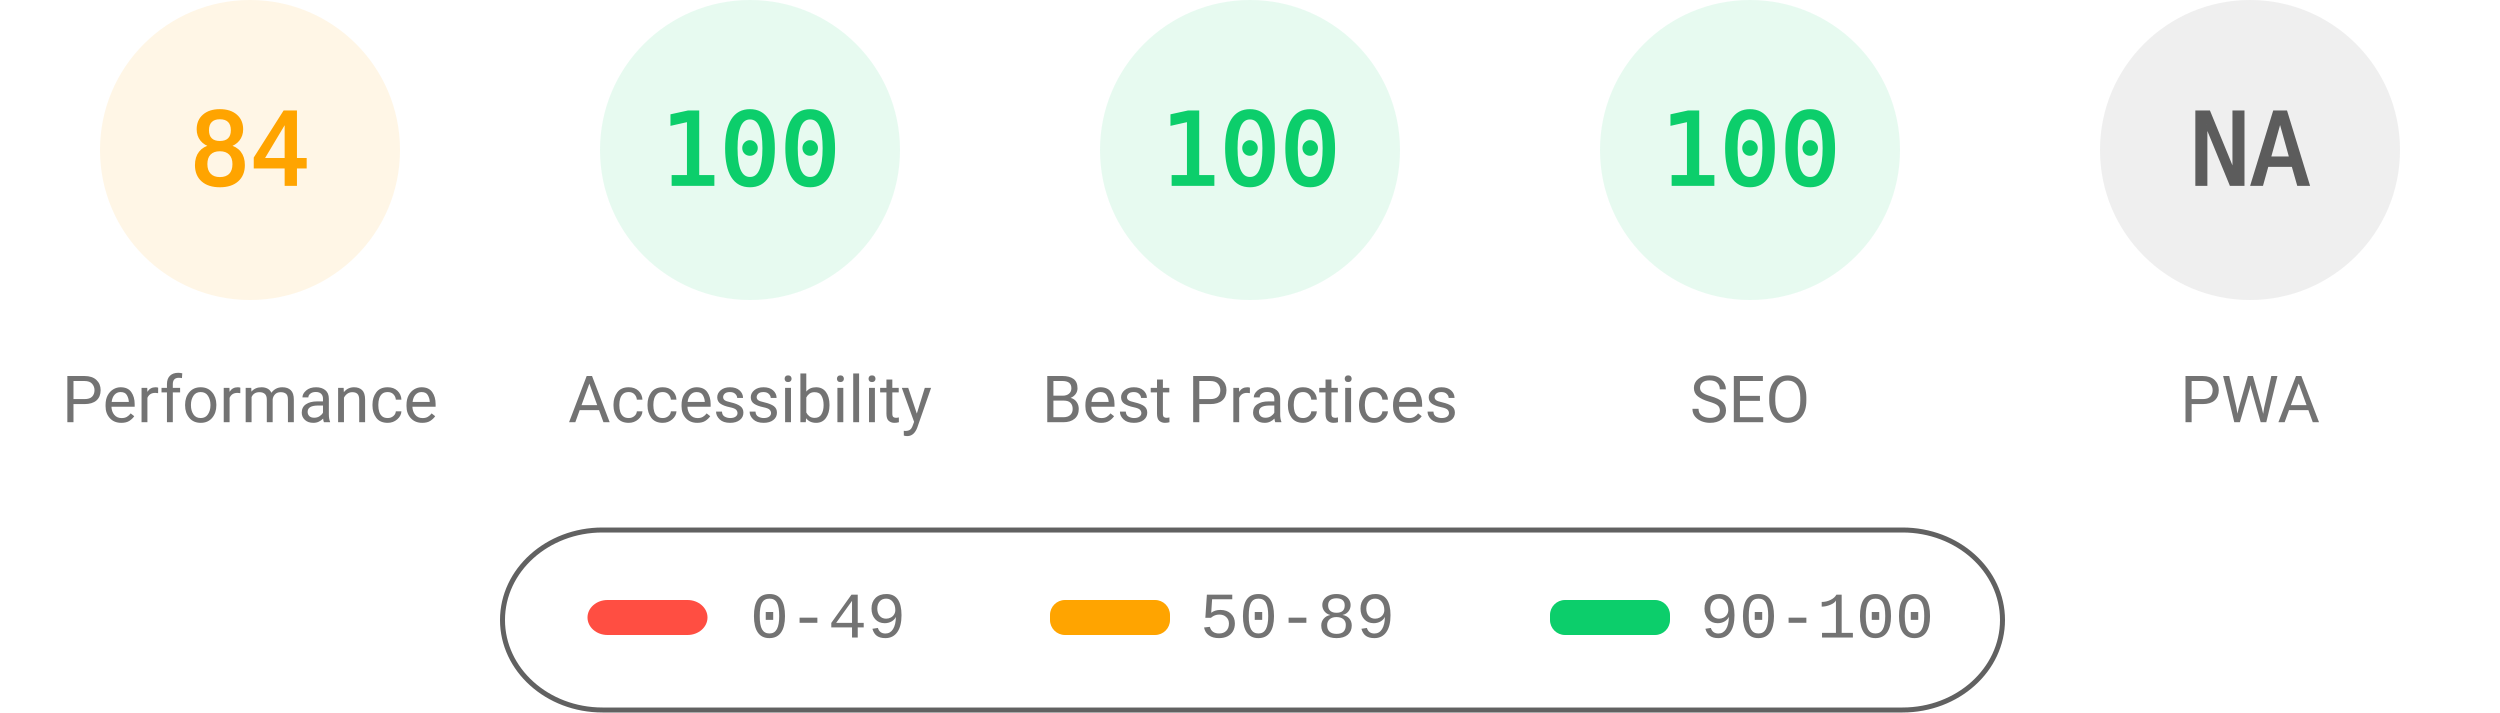
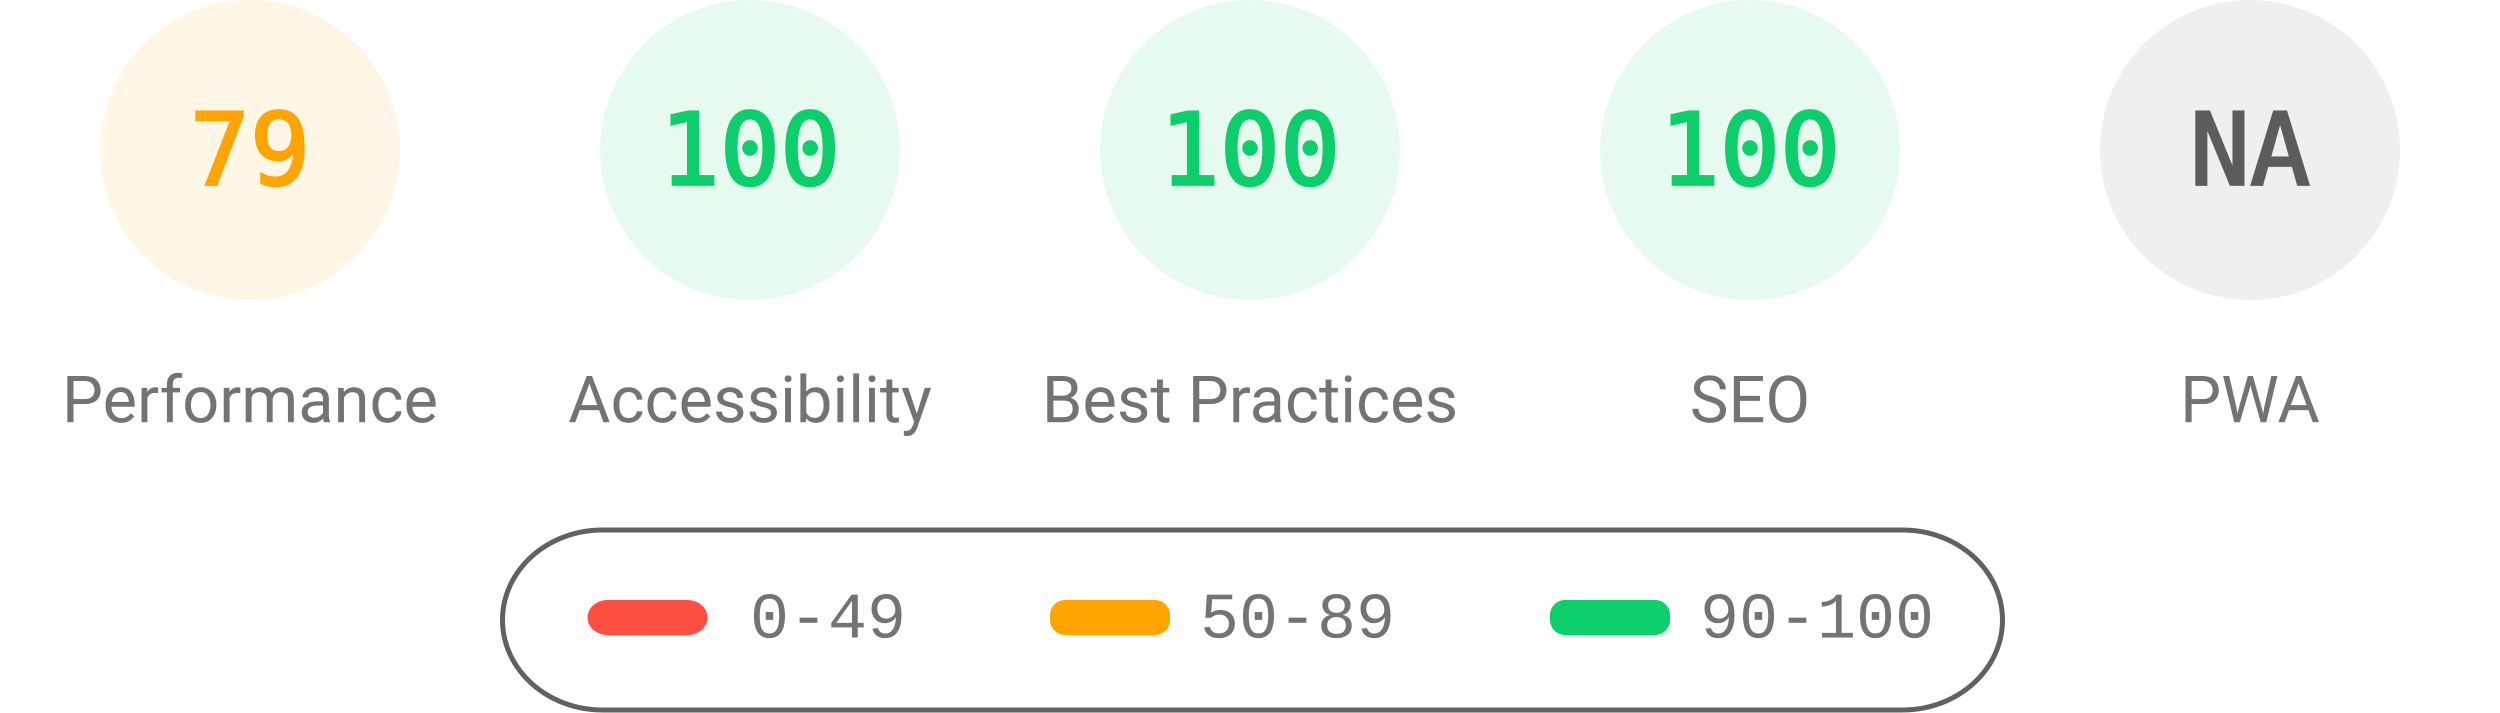
<svg xmlns="http://www.w3.org/2000/svg" fill="none" width="1000" height="285">
  <style>.gauge-base{opacity:.1}.gauge-arc{fill:none;animation-delay:250ms;stroke-linecap:round;transform:rotate(-90deg);transform-origin:100px 60px;animation:load-gauge 1s ease forwards}.guage-text{font-size:40px;font-family:monospace;text-align:center}.guage-red{color:#ff4e42;fill:#ff4e42;stroke:#ff4e42}.guage-orange{color:#ffa400;fill:#ffa400;stroke:#ffa400}.guage-green{color:#0cce6b;fill:#0cce6b;stroke:#0cce6b}.guage-undefined{color:#5c5c5c;fill:#5c5c5c;stroke:#5c5c5c}.guage-title{color:#737373;fill:#737373;stroke:none;font-size:26px;line-height:26px;font-family:Roboto,Halvetica,Arial,sans-serif}@keyframes load-gauge{from{stroke-dasharray:0 352.858}}</style>
  <svg class="guage-div guage-perf guage-orange" viewBox="0 0 200 200" width="200" height="200">
    <circle class="gauge-base" r="56" cx="100" cy="60" stroke-width="8" />
-     <circle class="gauge-arc guage-arc-1" r="56" cx="100" cy="60" stroke-width="8" style="stroke-dasharray:295.561,351.858" />
-     <text class="guage-text" x="100" y="60" alignment-baseline="central" dominant-baseline="central" text-anchor="middle">84</text>
+     <circle class="gauge-arc guage-arc-1" r="56" cx="100" cy="60" stroke-width="8" style="stroke-dasharray:277.968,351.858" />
+     <text class="guage-text" x="100" y="60" alignment-baseline="central" dominant-baseline="central" text-anchor="middle">79</text>
    <text class="guage-title" x="100" y="160" alignment-baseline="central" dominant-baseline="central" text-anchor="middle">Performance</text>
  </svg>
  <svg class="guage-div guage-acc guage-green" viewBox="0 0 200 200" width="200" height="200" x="200">
    <circle class="gauge-base" r="56" cx="100" cy="60" stroke-width="8" />
    <circle class="gauge-arc guage-arc-2" r="56" cx="100" cy="60" stroke-width="8" style="stroke-dasharray:351.858,351.858" />
    <text class="guage-text" x="100" y="60" alignment-baseline="central" dominant-baseline="central" text-anchor="middle">100</text>
    <text class="guage-title" x="100" y="160" alignment-baseline="central" dominant-baseline="central" text-anchor="middle">Accessibility</text>
  </svg>
  <svg class="guage-div guage-best guage-green" viewBox="0 0 200 200" width="200" height="200" x="400">
    <circle class="gauge-base" r="56" cx="100" cy="60" stroke-width="8" />
    <circle class="gauge-arc guage-arc-3" r="56" cx="100" cy="60" stroke-width="8" style="stroke-dasharray:351.858,351.858" />
    <text class="guage-text" x="100" y="60" alignment-baseline="central" dominant-baseline="central" text-anchor="middle">100</text>
    <text class="guage-title" x="100" y="160" alignment-baseline="central" dominant-baseline="central" text-anchor="middle">Best Practices</text>
  </svg>
  <svg class="guage-div guage-seo guage-green" viewBox="0 0 200 200" width="200" height="200" x="600">
    <circle class="gauge-base" r="56" cx="100" cy="60" stroke-width="8" />
    <circle class="gauge-arc guage-arc-4" r="56" cx="100" cy="60" stroke-width="8" style="stroke-dasharray:351.858,351.858" />
    <text class="guage-text" x="100" y="60" alignment-baseline="central" dominant-baseline="central" text-anchor="middle">100</text>
    <text class="guage-title" x="100" y="160" alignment-baseline="central" dominant-baseline="central" text-anchor="middle">SEO</text>
  </svg>
  <svg class="guage-div guage-pwa guage-undefined" viewBox="0 0 200 200" width="200" height="200" x="800">
    <circle class="gauge-base" r="56" cx="100" cy="60" stroke-width="8" />
    <circle class="gauge-arc guage-arc-4" r="56" cx="100" cy="60" stroke-width="8" style="stroke-dasharray:351.858,351.858" />
    <text class="guage-text" x="100" y="60" alignment-baseline="central" dominant-baseline="central" text-anchor="middle">NA</text>
    <text class="guage-title" x="100" y="160" alignment-baseline="central" dominant-baseline="central" text-anchor="middle">PWA</text>
  </svg>
  <svg width="604" height="76" x="200" y="210">
    <path fill="none" id="canvas_background" d="M-1-1h604v80H-1z" />
    <rect fill-opacity="0" stroke="#616161" stroke-width="2" rx="40" id="svg_2" height="72" width="600" y="2" x="1" fill="#000" />
    <rect stroke="#000" rx="8" id="svg_3" height="14" width="48" y="30" x="35" stroke-opacity="null" stroke-width="0" fill="#ff4e42" />
    <rect stroke="#000" rx="6" id="svg_4" height="14" width="48" y="30" x="220" stroke-opacity="null" stroke-width="0" fill="#ffa400" />
    <rect stroke="#000" rx="6" id="svg_5" height="14" width="48" y="30" x="420" stroke-opacity="null" stroke-width="0" fill="#0cce6b" />
    <text xml:space="preserve" text-anchor="start" font-family="'Courier New', Courier, monospace" font-size="26" id="svg_6" y="45" x="100" stroke-opacity="null" stroke-width="0" stroke="#000" fill="#737373">0-49</text>
    <text xml:space="preserve" text-anchor="start" font-family="'Courier New', Courier, monospace" font-size="26" id="svg_7" y="45" x="280" stroke-opacity="null" stroke-width="0" stroke="#000" fill="#737373">50-89</text>
    <text xml:space="preserve" text-anchor="start" font-family="'Courier New', Courier, monospace" font-size="26" id="svg_8" y="45" x="480" stroke-opacity="null" stroke-width="0" stroke="#000" fill="#737373">90-100</text>
  </svg>
</svg>
